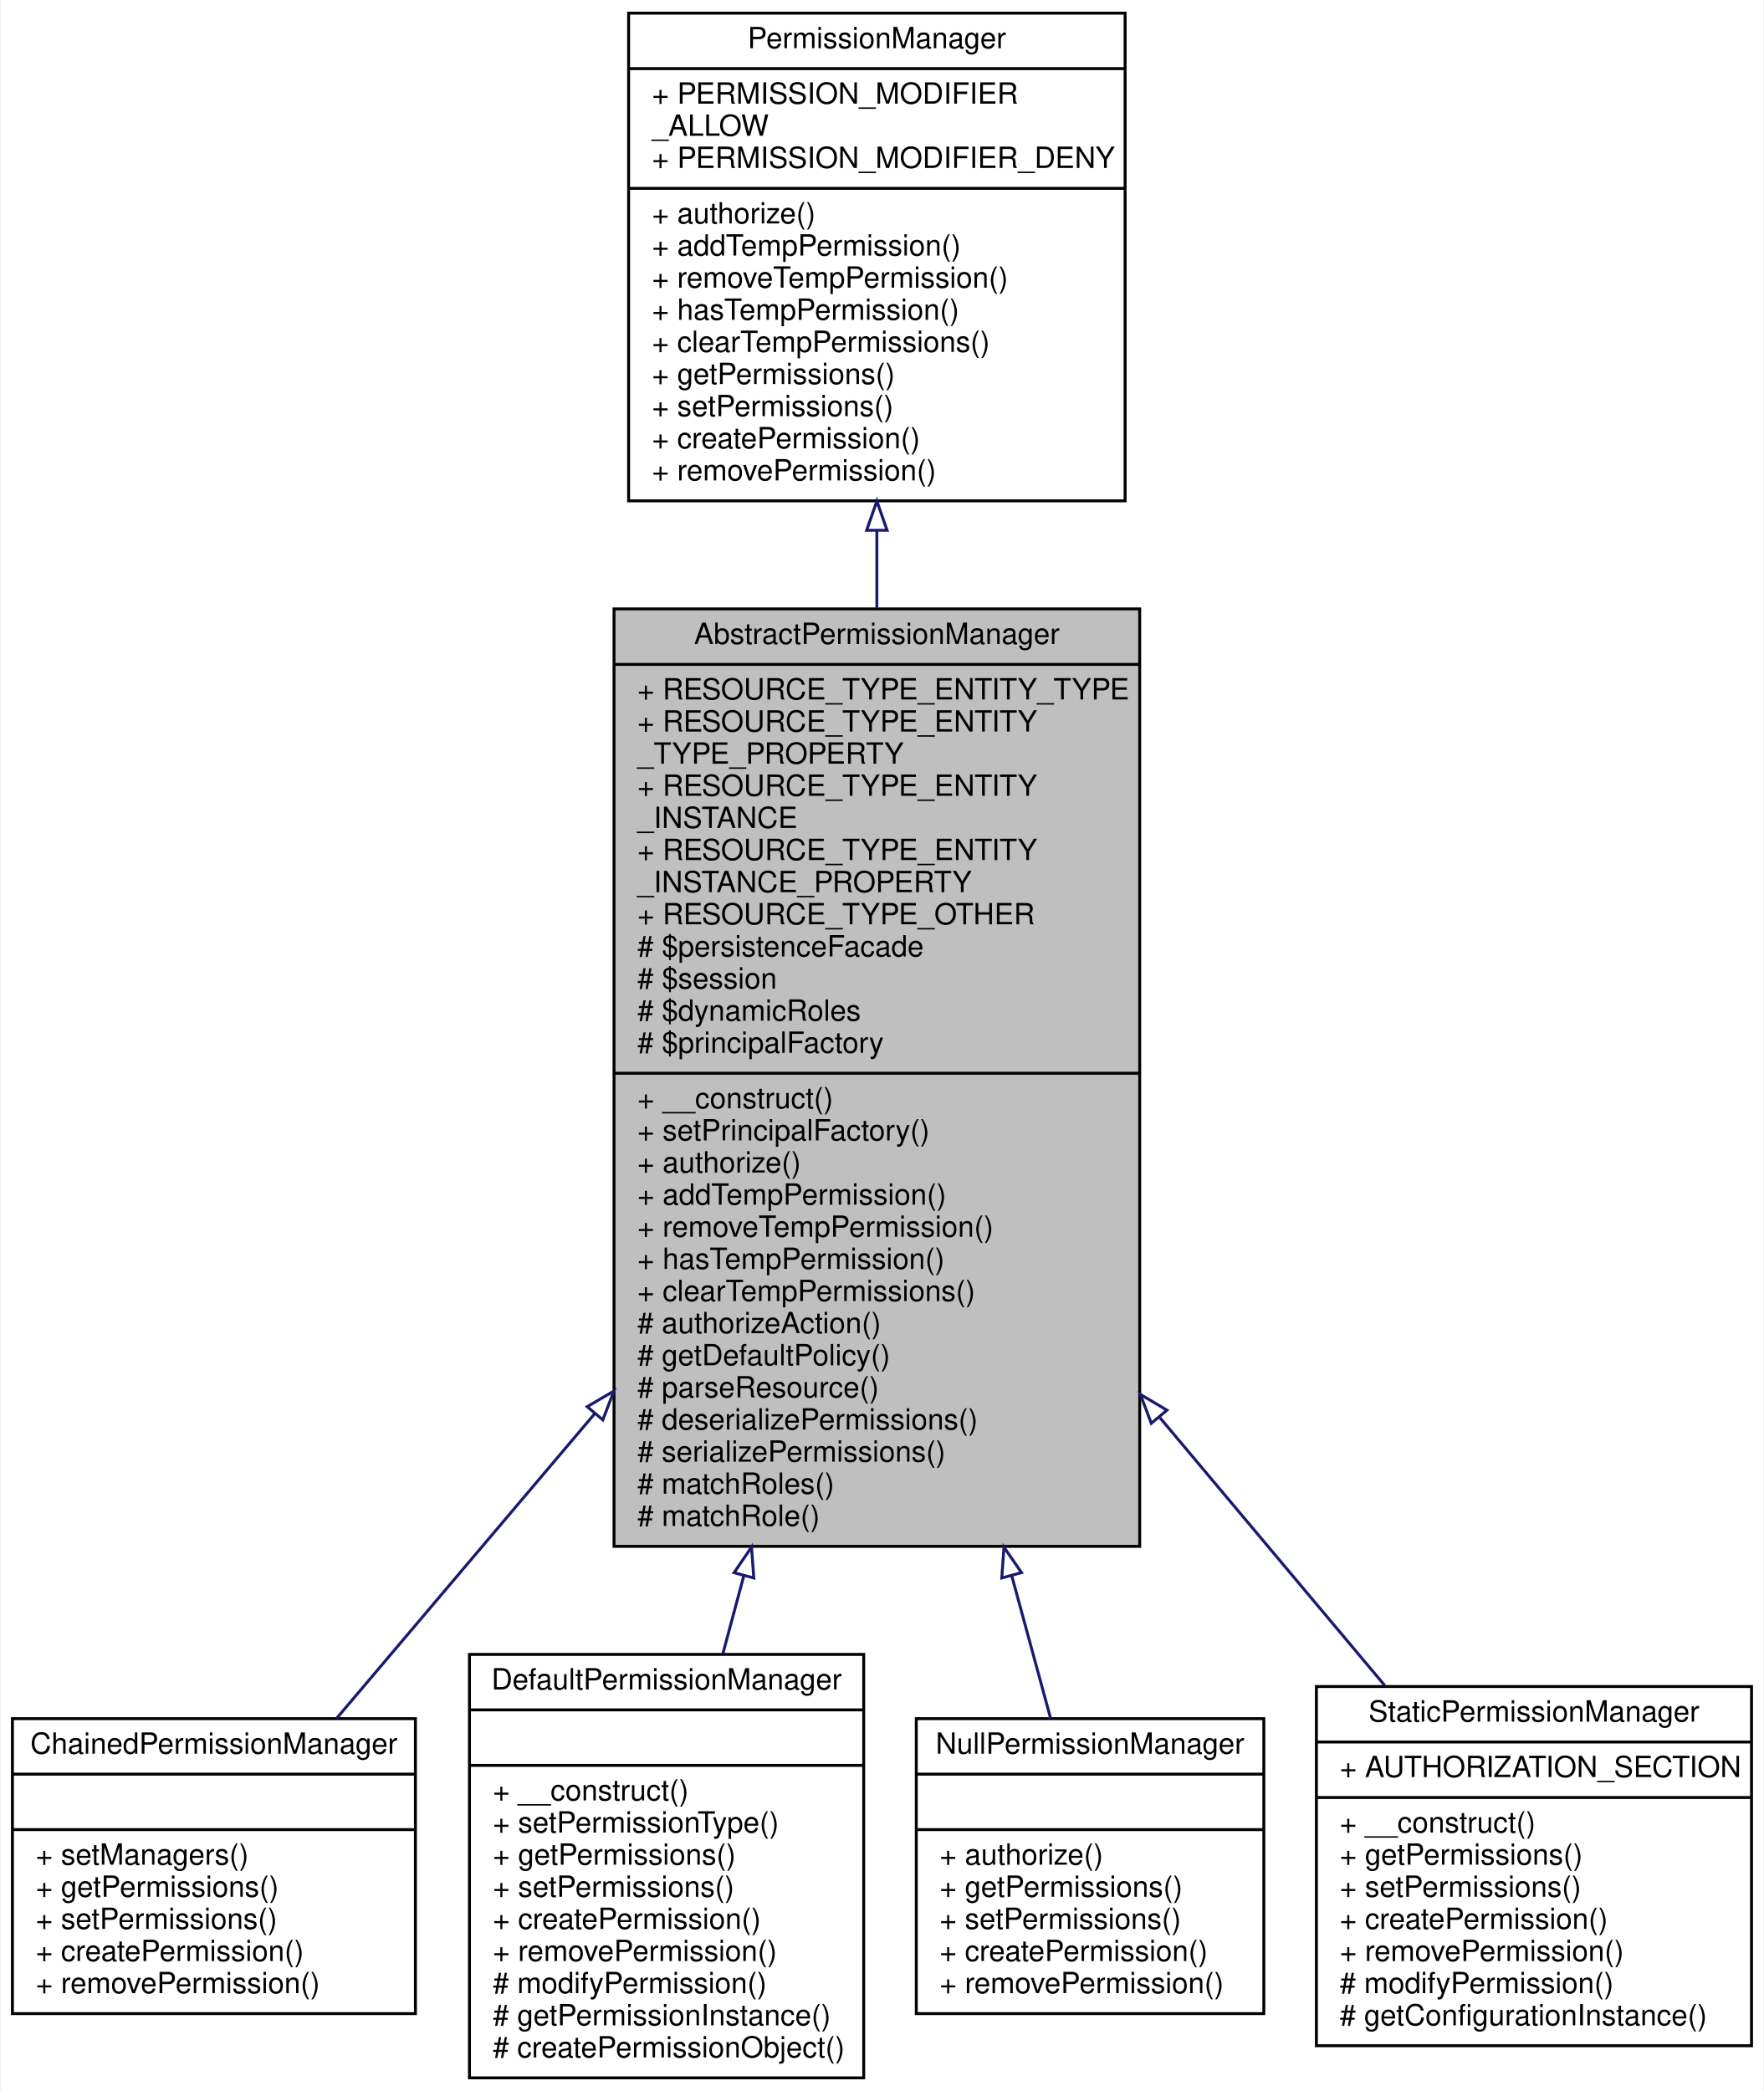
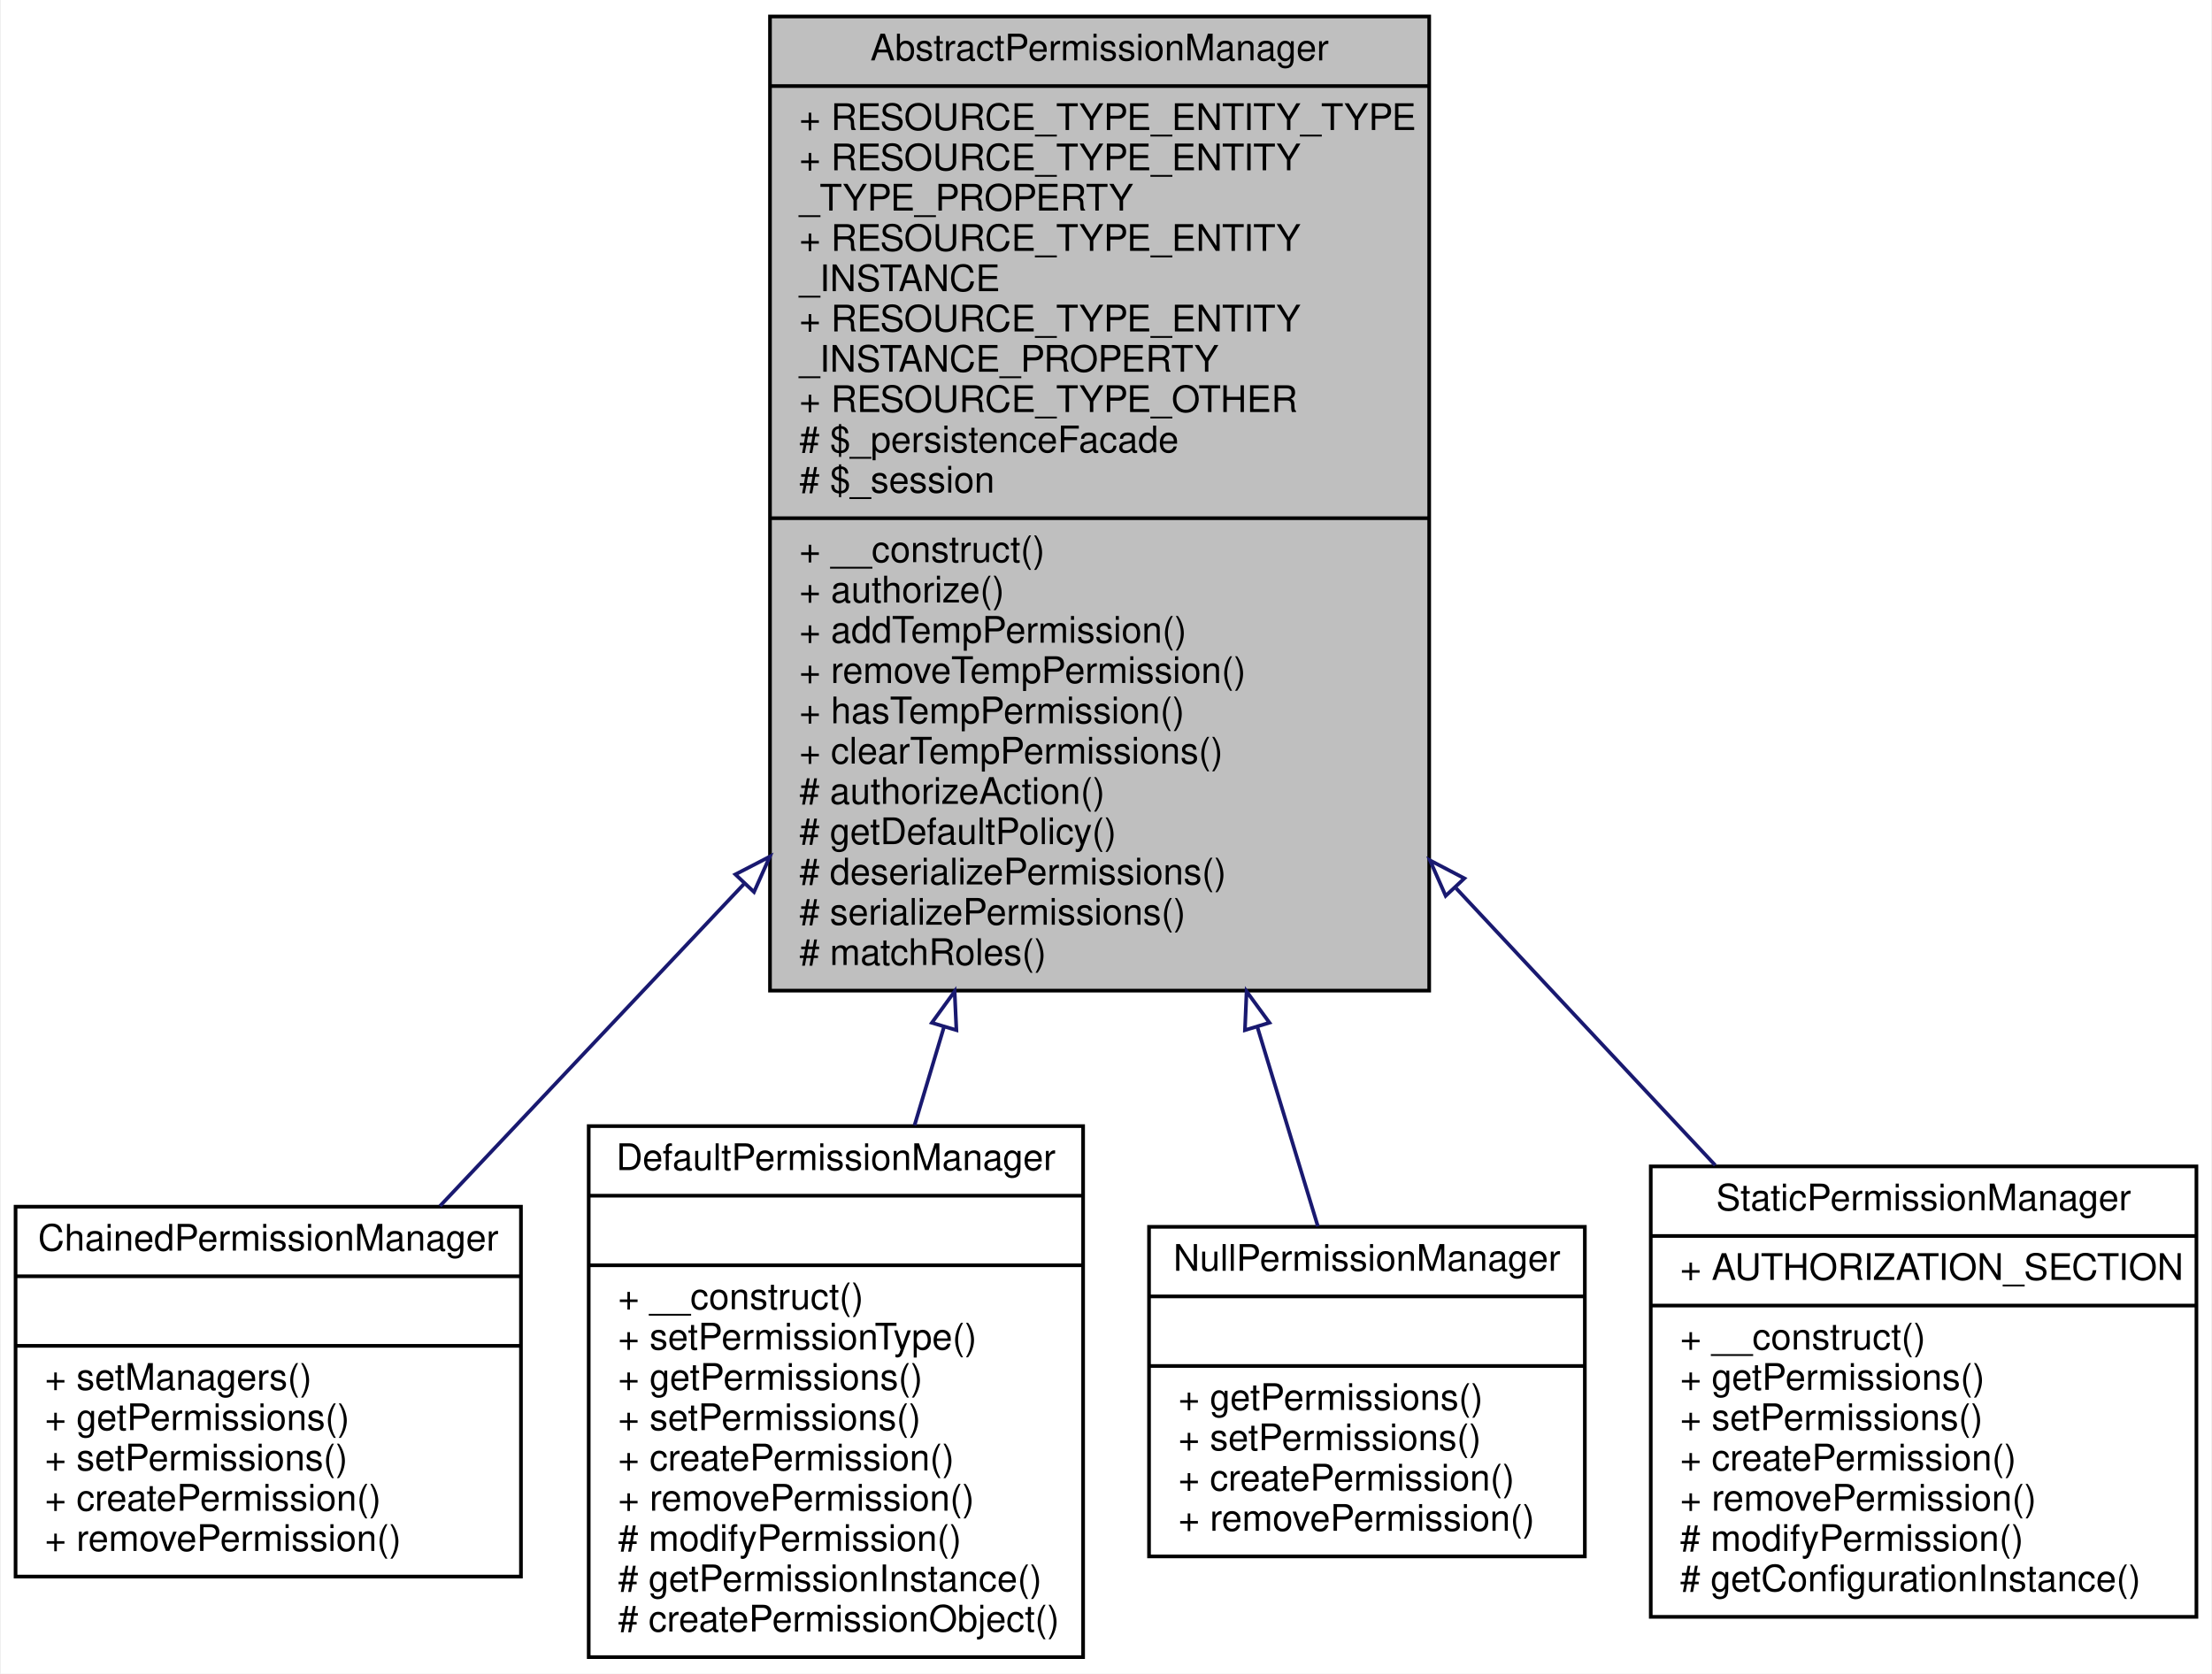
- <svg xmlns="http://www.w3.org/2000/svg" xmlns:xlink="http://www.w3.org/1999/xlink" width="604pt" height="716pt" viewBox="0.00 0.00 603.50 716.00">
-   <g id="graph0" class="graph" transform="scale(1 1) rotate(0) translate(4 712)">
-     <polygon fill="white" stroke="none" points="-4,4 -4,-712 599.5,-712 599.5,4 -4,4" />
+ <svg xmlns="http://www.w3.org/2000/svg" xmlns:xlink="http://www.w3.org/1999/xlink" width="604pt" height="457pt" viewBox="0.00 0.00 603.50 457.00">
+   <g id="graph0" class="graph" transform="scale(1 1) rotate(0) translate(4 453)">
+     <polygon fill="white" stroke="none" points="-4,4 -4,-453 599.5,-453 599.5,4 -4,4" />
    <g id="node1" class="node">
-       <polygon fill="#bfbfbf" stroke="black" points="206,-182.5 206,-503.5 386,-503.5 386,-182.5 206,-182.5" />
-       <text text-anchor="middle" x="296" y="-491.5" font-family="Helvetica,sans-Serif" font-size="10.00">AbstractPermissionManager</text>
-       <polyline fill="none" stroke="black" points="206,-484.5 386,-484.5 " />
-       <text text-anchor="start" x="214" y="-472.5" font-family="Helvetica,sans-Serif" font-size="10.00">+ RESOURCE_TYPE_ENTITY_TYPE</text>
-       <text text-anchor="start" x="214" y="-461.5" font-family="Helvetica,sans-Serif" font-size="10.00">+ RESOURCE_TYPE_ENTITY</text>
-       <text text-anchor="start" x="214" y="-450.5" font-family="Helvetica,sans-Serif" font-size="10.00">_TYPE_PROPERTY</text>
-       <text text-anchor="start" x="214" y="-439.5" font-family="Helvetica,sans-Serif" font-size="10.00">+ RESOURCE_TYPE_ENTITY</text>
-       <text text-anchor="start" x="214" y="-428.5" font-family="Helvetica,sans-Serif" font-size="10.00">_INSTANCE</text>
-       <text text-anchor="start" x="214" y="-417.5" font-family="Helvetica,sans-Serif" font-size="10.00">+ RESOURCE_TYPE_ENTITY</text>
-       <text text-anchor="start" x="214" y="-406.5" font-family="Helvetica,sans-Serif" font-size="10.00">_INSTANCE_PROPERTY</text>
-       <text text-anchor="start" x="214" y="-395.5" font-family="Helvetica,sans-Serif" font-size="10.00">+ RESOURCE_TYPE_OTHER</text>
-       <text text-anchor="start" x="214" y="-384.5" font-family="Helvetica,sans-Serif" font-size="10.00"># $persistenceFacade</text>
-       <text text-anchor="start" x="214" y="-373.5" font-family="Helvetica,sans-Serif" font-size="10.00"># $session</text>
-       <text text-anchor="start" x="214" y="-362.5" font-family="Helvetica,sans-Serif" font-size="10.00"># $dynamicRoles</text>
-       <text text-anchor="start" x="214" y="-351.5" font-family="Helvetica,sans-Serif" font-size="10.00"># $principalFactory</text>
-       <polyline fill="none" stroke="black" points="206,-344.5 386,-344.5 " />
-       <text text-anchor="start" x="214" y="-332.5" font-family="Helvetica,sans-Serif" font-size="10.00">+ __construct()</text>
-       <text text-anchor="start" x="214" y="-321.5" font-family="Helvetica,sans-Serif" font-size="10.00">+ setPrincipalFactory()</text>
-       <text text-anchor="start" x="214" y="-310.5" font-family="Helvetica,sans-Serif" font-size="10.00">+ authorize()</text>
-       <text text-anchor="start" x="214" y="-299.5" font-family="Helvetica,sans-Serif" font-size="10.00">+ addTempPermission()</text>
-       <text text-anchor="start" x="214" y="-288.5" font-family="Helvetica,sans-Serif" font-size="10.00">+ removeTempPermission()</text>
-       <text text-anchor="start" x="214" y="-277.5" font-family="Helvetica,sans-Serif" font-size="10.00">+ hasTempPermission()</text>
-       <text text-anchor="start" x="214" y="-266.5" font-family="Helvetica,sans-Serif" font-size="10.00">+ clearTempPermissions()</text>
-       <text text-anchor="start" x="214" y="-255.5" font-family="Helvetica,sans-Serif" font-size="10.00"># authorizeAction()</text>
-       <text text-anchor="start" x="214" y="-244.5" font-family="Helvetica,sans-Serif" font-size="10.00"># getDefaultPolicy()</text>
-       <text text-anchor="start" x="214" y="-233.5" font-family="Helvetica,sans-Serif" font-size="10.00"># parseResource()</text>
-       <text text-anchor="start" x="214" y="-222.5" font-family="Helvetica,sans-Serif" font-size="10.00"># deserializePermissions()</text>
-       <text text-anchor="start" x="214" y="-211.5" font-family="Helvetica,sans-Serif" font-size="10.00"># serializePermissions()</text>
-       <text text-anchor="start" x="214" y="-200.5" font-family="Helvetica,sans-Serif" font-size="10.00"># matchRoles()</text>
-       <text text-anchor="start" x="214" y="-189.5" font-family="Helvetica,sans-Serif" font-size="10.00"># matchRole()</text>
+       <polygon fill="#bfbfbf" stroke="black" points="206,-182.5 206,-448.5 386,-448.5 386,-182.5 206,-182.5" />
+       <text text-anchor="middle" x="296" y="-436.5" font-family="Helvetica,sans-Serif" font-size="10.00">AbstractPermissionManager</text>
+       <polyline fill="none" stroke="black" points="206,-429.5 386,-429.5 " />
+       <text text-anchor="start" x="214" y="-417.5" font-family="Helvetica,sans-Serif" font-size="10.00">+ RESOURCE_TYPE_ENTITY_TYPE</text>
+       <text text-anchor="start" x="214" y="-406.5" font-family="Helvetica,sans-Serif" font-size="10.00">+ RESOURCE_TYPE_ENTITY</text>
+       <text text-anchor="start" x="214" y="-395.5" font-family="Helvetica,sans-Serif" font-size="10.00">_TYPE_PROPERTY</text>
+       <text text-anchor="start" x="214" y="-384.5" font-family="Helvetica,sans-Serif" font-size="10.00">+ RESOURCE_TYPE_ENTITY</text>
+       <text text-anchor="start" x="214" y="-373.5" font-family="Helvetica,sans-Serif" font-size="10.00">_INSTANCE</text>
+       <text text-anchor="start" x="214" y="-362.5" font-family="Helvetica,sans-Serif" font-size="10.00">+ RESOURCE_TYPE_ENTITY</text>
+       <text text-anchor="start" x="214" y="-351.5" font-family="Helvetica,sans-Serif" font-size="10.00">_INSTANCE_PROPERTY</text>
+       <text text-anchor="start" x="214" y="-340.5" font-family="Helvetica,sans-Serif" font-size="10.00">+ RESOURCE_TYPE_OTHER</text>
+       <text text-anchor="start" x="214" y="-329.5" font-family="Helvetica,sans-Serif" font-size="10.00"># $_persistenceFacade</text>
+       <text text-anchor="start" x="214" y="-318.5" font-family="Helvetica,sans-Serif" font-size="10.00"># $_session</text>
+       <polyline fill="none" stroke="black" points="206,-311.5 386,-311.5 " />
+       <text text-anchor="start" x="214" y="-299.5" font-family="Helvetica,sans-Serif" font-size="10.00">+ __construct()</text>
+       <text text-anchor="start" x="214" y="-288.5" font-family="Helvetica,sans-Serif" font-size="10.00">+ authorize()</text>
+       <text text-anchor="start" x="214" y="-277.5" font-family="Helvetica,sans-Serif" font-size="10.00">+ addTempPermission()</text>
+       <text text-anchor="start" x="214" y="-266.5" font-family="Helvetica,sans-Serif" font-size="10.00">+ removeTempPermission()</text>
+       <text text-anchor="start" x="214" y="-255.5" font-family="Helvetica,sans-Serif" font-size="10.00">+ hasTempPermission()</text>
+       <text text-anchor="start" x="214" y="-244.5" font-family="Helvetica,sans-Serif" font-size="10.00">+ clearTempPermissions()</text>
+       <text text-anchor="start" x="214" y="-233.5" font-family="Helvetica,sans-Serif" font-size="10.00"># authorizeAction()</text>
+       <text text-anchor="start" x="214" y="-222.5" font-family="Helvetica,sans-Serif" font-size="10.00"># getDefaultPolicy()</text>
+       <text text-anchor="start" x="214" y="-211.5" font-family="Helvetica,sans-Serif" font-size="10.00"># deserializePermissions()</text>
+       <text text-anchor="start" x="214" y="-200.5" font-family="Helvetica,sans-Serif" font-size="10.00"># serializePermissions()</text>
+       <text text-anchor="start" x="214" y="-189.5" font-family="Helvetica,sans-Serif" font-size="10.00"># matchRoles()</text>
    </g>
-     <g id="node3" class="node">
-       <g id="a_node3">
+     <g id="node2" class="node">
+       <g id="a_node2">
        <a xlink:href="classwcmf_1_1lib_1_1security_1_1impl_1_1_chained_permission_manager.html" target="_top" xlink:title="ChainedPermissionManager retrieves authorization rules included managers. ">
          <polygon fill="white" stroke="black" points="0,-22.5 0,-123.5 138,-123.5 138,-22.5 0,-22.5" />
          <text text-anchor="middle" x="69" y="-111.5" font-family="Helvetica,sans-Serif" font-size="10.00">ChainedPermissionManager</text>
          <polyline fill="none" stroke="black" points="0,-104.5 138,-104.5 " />
          <text text-anchor="middle" x="69" y="-92.5" font-family="Helvetica,sans-Serif" font-size="10.00"> </text>
          <polyline fill="none" stroke="black" points="0,-85.5 138,-85.5 " />
          <text text-anchor="start" x="8" y="-73.5" font-family="Helvetica,sans-Serif" font-size="10.00">+ setManagers()</text>
          <text text-anchor="start" x="8" y="-62.5" font-family="Helvetica,sans-Serif" font-size="10.00">+ getPermissions()</text>
          <text text-anchor="start" x="8" y="-51.5" font-family="Helvetica,sans-Serif" font-size="10.00">+ setPermissions()</text>
          <text text-anchor="start" x="8" y="-40.5" font-family="Helvetica,sans-Serif" font-size="10.00">+ createPermission()</text>
          <text text-anchor="start" x="8" y="-29.5" font-family="Helvetica,sans-Serif" font-size="10.00">+ removePermission()</text>
        </a>
      </g>
    </g>
-     <g id="edge2" class="edge">
-       <path fill="none" stroke="midnightblue" d="M199.39,-227.941C168.475,-191.441 135.849,-152.923 110.967,-123.546" />
-       <polygon fill="none" stroke="midnightblue" points="196.824,-230.326 205.958,-235.694 202.165,-225.802 196.824,-230.326" />
+     <g id="edge1" class="edge">
+       <path fill="none" stroke="midnightblue" d="M199.059,-211.794C170.242,-181.263 139.97,-149.19 115.889,-123.677" />
+       <polygon fill="none" stroke="midnightblue" points="196.548,-214.233 205.958,-219.103 201.639,-209.428 196.548,-214.233" />
    </g>
-     <g id="node4" class="node">
-       <g id="a_node4">
+     <g id="node3" class="node">
+       <g id="a_node3">
        <a xlink:href="classwcmf_1_1lib_1_1security_1_1impl_1_1_default_permission_manager.html" target="_top" xlink:title="DefaultPermissionManager retrieves authorization rules the storage. ">
          <polygon fill="white" stroke="black" points="156.5,-0.5 156.5,-145.5 291.5,-145.5 291.5,-0.5 156.5,-0.5" />
          <text text-anchor="middle" x="224" y="-133.5" font-family="Helvetica,sans-Serif" font-size="10.00">DefaultPermissionManager</text>
          <polyline fill="none" stroke="black" points="156.5,-126.5 291.5,-126.5 " />
          <text text-anchor="middle" x="224" y="-114.5" font-family="Helvetica,sans-Serif" font-size="10.00"> </text>
          <polyline fill="none" stroke="black" points="156.5,-107.5 291.5,-107.5 " />
          <text text-anchor="start" x="164.5" y="-95.5" font-family="Helvetica,sans-Serif" font-size="10.00">+ __construct()</text>
          <text text-anchor="start" x="164.5" y="-84.5" font-family="Helvetica,sans-Serif" font-size="10.00">+ setPermissionType()</text>
          <text text-anchor="start" x="164.5" y="-73.5" font-family="Helvetica,sans-Serif" font-size="10.00">+ getPermissions()</text>
          <text text-anchor="start" x="164.5" y="-62.5" font-family="Helvetica,sans-Serif" font-size="10.00">+ setPermissions()</text>
          <text text-anchor="start" x="164.5" y="-51.5" font-family="Helvetica,sans-Serif" font-size="10.00">+ createPermission()</text>
          <text text-anchor="start" x="164.5" y="-40.5" font-family="Helvetica,sans-Serif" font-size="10.00">+ removePermission()</text>
          <text text-anchor="start" x="164.5" y="-29.5" font-family="Helvetica,sans-Serif" font-size="10.00"># modifyPermission()</text>
          <text text-anchor="start" x="164.5" y="-18.5" font-family="Helvetica,sans-Serif" font-size="10.00"># getPermissionInstance()</text>
          <text text-anchor="start" x="164.5" y="-7.5" font-family="Helvetica,sans-Serif" font-size="10.00"># createPermissionObject()</text>
        </a>
      </g>
    </g>
+     <g id="edge2" class="edge">
+       <path fill="none" stroke="midnightblue" d="M253.526,-172.626C250.765,-163.404 248.057,-154.358 245.469,-145.714" />
+       <polygon fill="none" stroke="midnightblue" points="250.198,-173.713 256.419,-182.29 256.904,-171.706 250.198,-173.713" />
+     </g>
+     <g id="node4" class="node">
+       <g id="a_node4">
+         <a xlink:href="classwcmf_1_1lib_1_1security_1_1impl_1_1_null_permission_manager.html" target="_top" xlink:title="NullPermissionManager acts like an absent PermissionManager. ">
+           <polygon fill="white" stroke="black" points="309.5,-28 309.5,-118 428.5,-118 428.5,-28 309.5,-28" />
+           <text text-anchor="middle" x="369" y="-106" font-family="Helvetica,sans-Serif" font-size="10.00">NullPermissionManager</text>
+           <polyline fill="none" stroke="black" points="309.5,-99 428.5,-99 " />
+           <text text-anchor="middle" x="369" y="-87" font-family="Helvetica,sans-Serif" font-size="10.00"> </text>
+           <polyline fill="none" stroke="black" points="309.5,-80 428.5,-80 " />
+           <text text-anchor="start" x="317.5" y="-68" font-family="Helvetica,sans-Serif" font-size="10.00">+ getPermissions()</text>
+           <text text-anchor="start" x="317.5" y="-57" font-family="Helvetica,sans-Serif" font-size="10.00">+ setPermissions()</text>
+           <text text-anchor="start" x="317.5" y="-46" font-family="Helvetica,sans-Serif" font-size="10.00">+ createPermission()</text>
+           <text text-anchor="start" x="317.5" y="-35" font-family="Helvetica,sans-Serif" font-size="10.00">+ removePermission()</text>
+         </a>
+       </g>
+     </g>
    <g id="edge3" class="edge">
-       <path fill="none" stroke="midnightblue" d="M250.465,-172.508C247.978,-163.253 245.557,-154.24 243.254,-145.666" />
-       <polygon fill="none" stroke="midnightblue" points="247.103,-173.484 253.078,-182.233 253.863,-171.668 247.103,-173.484" />
+       <path fill="none" stroke="midnightblue" d="M339.08,-172.573C345.054,-152.89 350.785,-134.009 355.604,-118.133" />
+       <polygon fill="none" stroke="midnightblue" points="335.686,-171.704 336.13,-182.29 342.384,-173.737 335.686,-171.704" />
    </g>
    <g id="node5" class="node">
      <g id="a_node5">
-         <a xlink:href="classwcmf_1_1lib_1_1security_1_1impl_1_1_null_permission_manager.html" target="_top" xlink:title="NullPermissionManager acts like an absent PermissionManager. ">
-           <polygon fill="white" stroke="black" points="309.5,-22.5 309.5,-123.5 428.5,-123.5 428.5,-22.5 309.5,-22.5" />
-           <text text-anchor="middle" x="369" y="-111.5" font-family="Helvetica,sans-Serif" font-size="10.00">NullPermissionManager</text>
-           <polyline fill="none" stroke="black" points="309.5,-104.5 428.5,-104.5 " />
-           <text text-anchor="middle" x="369" y="-92.5" font-family="Helvetica,sans-Serif" font-size="10.00"> </text>
-           <polyline fill="none" stroke="black" points="309.5,-85.5 428.5,-85.5 " />
-           <text text-anchor="start" x="317.5" y="-73.5" font-family="Helvetica,sans-Serif" font-size="10.00">+ authorize()</text>
-           <text text-anchor="start" x="317.5" y="-62.5" font-family="Helvetica,sans-Serif" font-size="10.00">+ getPermissions()</text>
-           <text text-anchor="start" x="317.5" y="-51.5" font-family="Helvetica,sans-Serif" font-size="10.00">+ setPermissions()</text>
-           <text text-anchor="start" x="317.5" y="-40.5" font-family="Helvetica,sans-Serif" font-size="10.00">+ createPermission()</text>
-           <text text-anchor="start" x="317.5" y="-29.5" font-family="Helvetica,sans-Serif" font-size="10.00">+ removePermission()</text>
-         </a>
-       </g>
-     </g>
-     <g id="edge4" class="edge">
-       <path fill="none" stroke="midnightblue" d="M342.203,-172.376C346.996,-154.782 351.548,-138.071 355.495,-123.581" />
-       <polygon fill="none" stroke="midnightblue" points="338.77,-171.665 339.519,-182.233 345.524,-173.505 338.77,-171.665" />
-     </g>
-     <g id="node6" class="node">
-       <g id="a_node6">
        <a xlink:href="classwcmf_1_1lib_1_1security_1_1impl_1_1_static_permission_manager.html" target="_top" xlink:title="StaticPermissionManager retrieves authorization rules from the application configuration. ">
          <polygon fill="white" stroke="black" points="446.5,-11.5 446.5,-134.5 595.5,-134.5 595.5,-11.5 446.5,-11.5" />
          <text text-anchor="middle" x="521" y="-122.5" font-family="Helvetica,sans-Serif" font-size="10.00">StaticPermissionManager</text>
          <polyline fill="none" stroke="black" points="446.5,-115.5 595.5,-115.5 " />
          <text text-anchor="start" x="454.5" y="-103.5" font-family="Helvetica,sans-Serif" font-size="10.00">+ AUTHORIZATION_SECTION</text>
          <polyline fill="none" stroke="black" points="446.5,-96.5 595.5,-96.5 " />
          <text text-anchor="start" x="454.5" y="-84.5" font-family="Helvetica,sans-Serif" font-size="10.00">+ __construct()</text>
          <text text-anchor="start" x="454.5" y="-73.5" font-family="Helvetica,sans-Serif" font-size="10.00">+ getPermissions()</text>
          <text text-anchor="start" x="454.5" y="-62.5" font-family="Helvetica,sans-Serif" font-size="10.00">+ setPermissions()</text>
          <text text-anchor="start" x="454.5" y="-51.5" font-family="Helvetica,sans-Serif" font-size="10.00">+ createPermission()</text>
          <text text-anchor="start" x="454.5" y="-40.5" font-family="Helvetica,sans-Serif" font-size="10.00">+ removePermission()</text>
          <text text-anchor="start" x="454.5" y="-29.5" font-family="Helvetica,sans-Serif" font-size="10.00"># modifyPermission()</text>
          <text text-anchor="start" x="454.5" y="-18.5" font-family="Helvetica,sans-Serif" font-size="10.00"># getConfigurationInstance()</text>
        </a>
      </g>
    </g>
-     <g id="edge5" class="edge">
-       <path fill="none" stroke="midnightblue" d="M392.929,-226.547C419.432,-194.978 447.112,-162.009 469.929,-134.832" />
-       <polygon fill="none" stroke="midnightblue" points="389.969,-224.629 386.22,-234.538 395.33,-229.13 389.969,-224.629" />
-     </g>
-     <g id="node2" class="node">
-       <g id="a_node2">
-         <a xlink:href="interfacewcmf_1_1lib_1_1security_1_1_permission_manager.html" target="_top" xlink:title="PermissionManager implementations are used to handle all authorization requests. ">
-           <polygon fill="white" stroke="black" points="211,-540.5 211,-707.5 381,-707.5 381,-540.5 211,-540.5" />
-           <text text-anchor="middle" x="296" y="-695.5" font-family="Helvetica,sans-Serif" font-size="10.00">PermissionManager</text>
-           <polyline fill="none" stroke="black" points="211,-688.5 381,-688.5 " />
-           <text text-anchor="start" x="219" y="-676.5" font-family="Helvetica,sans-Serif" font-size="10.00">+ PERMISSION_MODIFIER</text>
-           <text text-anchor="start" x="219" y="-665.5" font-family="Helvetica,sans-Serif" font-size="10.00">_ALLOW</text>
-           <text text-anchor="start" x="219" y="-654.5" font-family="Helvetica,sans-Serif" font-size="10.00">+ PERMISSION_MODIFIER_DENY</text>
-           <polyline fill="none" stroke="black" points="211,-647.5 381,-647.5 " />
-           <text text-anchor="start" x="219" y="-635.5" font-family="Helvetica,sans-Serif" font-size="10.00">+ authorize()</text>
-           <text text-anchor="start" x="219" y="-624.5" font-family="Helvetica,sans-Serif" font-size="10.00">+ addTempPermission()</text>
-           <text text-anchor="start" x="219" y="-613.5" font-family="Helvetica,sans-Serif" font-size="10.00">+ removeTempPermission()</text>
-           <text text-anchor="start" x="219" y="-602.5" font-family="Helvetica,sans-Serif" font-size="10.00">+ hasTempPermission()</text>
-           <text text-anchor="start" x="219" y="-591.5" font-family="Helvetica,sans-Serif" font-size="10.00">+ clearTempPermissions()</text>
-           <text text-anchor="start" x="219" y="-580.5" font-family="Helvetica,sans-Serif" font-size="10.00">+ getPermissions()</text>
-           <text text-anchor="start" x="219" y="-569.5" font-family="Helvetica,sans-Serif" font-size="10.00">+ setPermissions()</text>
-           <text text-anchor="start" x="219" y="-558.5" font-family="Helvetica,sans-Serif" font-size="10.00">+ createPermission()</text>
-           <text text-anchor="start" x="219" y="-547.5" font-family="Helvetica,sans-Serif" font-size="10.00">+ removePermission()</text>
-         </a>
-       </g>
-     </g>
-     <g id="edge1" class="edge">
-       <path fill="none" stroke="midnightblue" d="M296,-530.382C296,-521.713 296,-512.771 296,-503.712" />
-       <polygon fill="none" stroke="midnightblue" points="292.5,-530.423 296,-540.423 299.5,-530.423 292.5,-530.423" />
+     <g id="edge4" class="edge">
+       <path fill="none" stroke="midnightblue" d="M393.341,-210.453C417.497,-184.633 442.603,-157.798 464.094,-134.827" />
+       <polygon fill="none" stroke="midnightblue" points="390.496,-208.372 386.22,-218.065 395.607,-213.154 390.496,-208.372" />
    </g>
  </g>
</svg>
